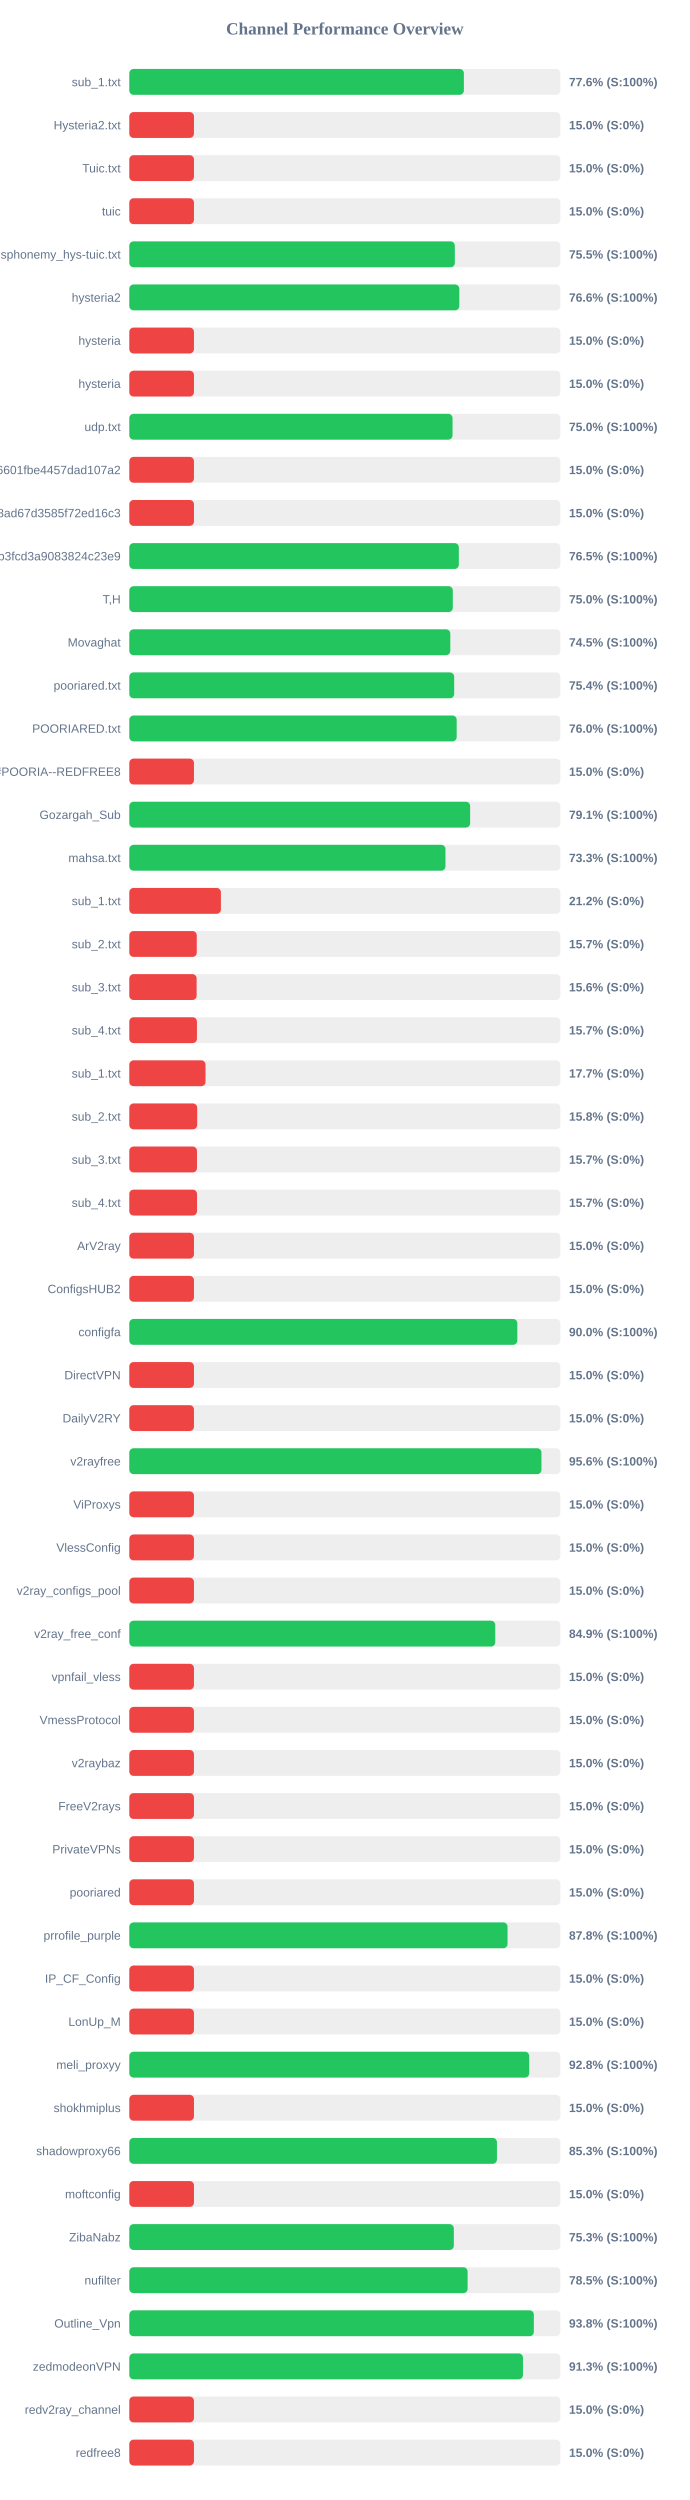
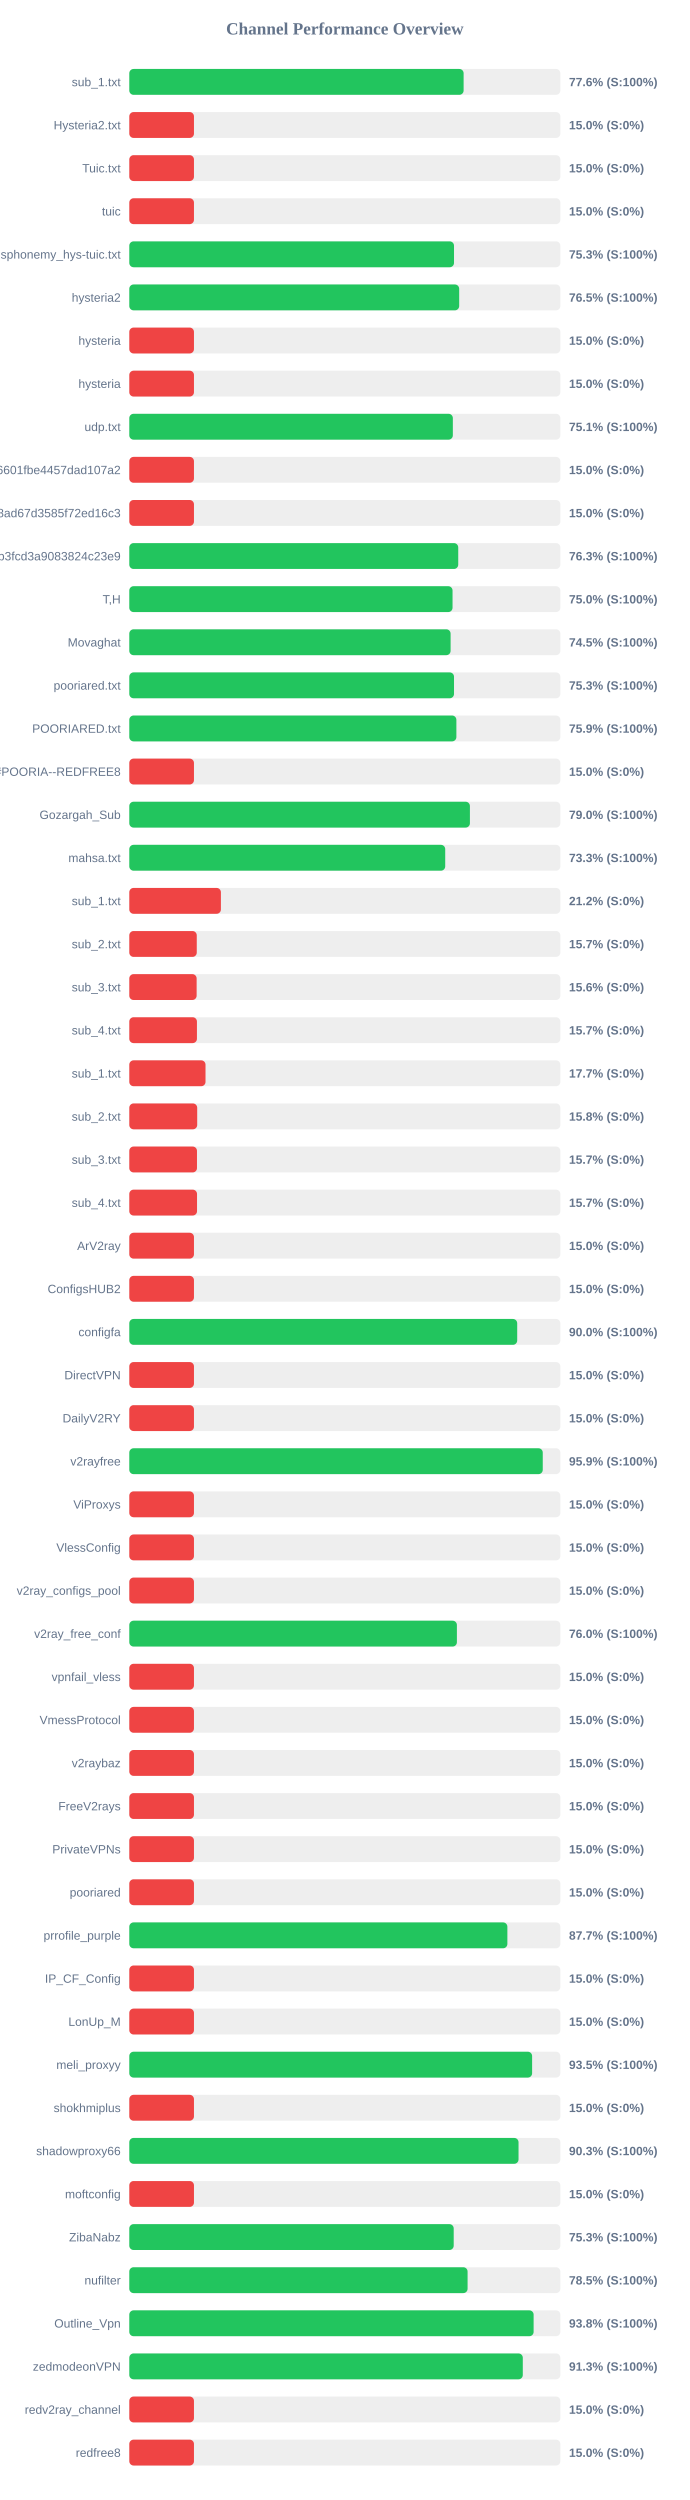
<svg xmlns="http://www.w3.org/2000/svg" width="800" height="2900" version="1.1">
  <style>
        .row { font: 14px Arial; fill: #64748b; }
        .score { font: bold 14px Arial; fill: #64748b; }
    </style>
  <text x="400" y="40" text-anchor="middle" font-size="20px" font-weight="bold" fill="#64748b">Channel Performance Overview</text>
  <rect x="150" y="80" width="500" height="30" fill="#eee" rx="5" />
-   <rect x="150" y="80" width="388.1" height="30" fill="#22c55e" rx="5" />
+   <rect x="150" y="80" width="387.8" height="30" fill="#22c55e" rx="5" />
  <text x="140" y="100" text-anchor="end" class="row">sub_1.txt</text>
  <text x="660" y="100" text-anchor="start" class="score">77.6% (S:100%)</text>
  <rect x="150" y="130" width="500" height="30" fill="#eee" rx="5" />
  <rect x="150" y="130" width="75.0" height="30" fill="#ef4444" rx="5" />
  <text x="140" y="150" text-anchor="end" class="row">Hysteria2.txt</text>
  <text x="660" y="150" text-anchor="start" class="score">15.0% (S:0%)</text>
  <rect x="150" y="180" width="500" height="30" fill="#eee" rx="5" />
  <rect x="150" y="180" width="75.0" height="30" fill="#ef4444" rx="5" />
  <text x="140" y="200" text-anchor="end" class="row">Tuic.txt</text>
  <text x="660" y="200" text-anchor="start" class="score">15.0% (S:0%)</text>
  <rect x="150" y="230" width="500" height="30" fill="#eee" rx="5" />
  <rect x="150" y="230" width="75.0" height="30" fill="#ef4444" rx="5" />
  <text x="140" y="250" text-anchor="end" class="row">tuic</text>
  <text x="660" y="250" text-anchor="start" class="score">15.0% (S:0%)</text>
  <rect x="150" y="280" width="500" height="30" fill="#eee" rx="5" />
-   <rect x="150" y="280" width="377.6" height="30" fill="#22c55e" rx="5" />
+   <rect x="150" y="280" width="376.65" height="30" fill="#22c55e" rx="5" />
  <text x="140" y="300" text-anchor="end" class="row">ndsphonemy_hys-tuic.txt</text>
-   <text x="660" y="300" text-anchor="start" class="score">75.5% (S:100%)</text>
+   <text x="660" y="300" text-anchor="start" class="score">75.3% (S:100%)</text>
  <rect x="150" y="330" width="500" height="30" fill="#eee" rx="5" />
-   <rect x="150" y="330" width="382.8" height="30" fill="#22c55e" rx="5" />
+   <rect x="150" y="330" width="382.65" height="30" fill="#22c55e" rx="5" />
  <text x="140" y="350" text-anchor="end" class="row">hysteria2</text>
-   <text x="660" y="350" text-anchor="start" class="score">76.6% (S:100%)</text>
+   <text x="660" y="350" text-anchor="start" class="score">76.5% (S:100%)</text>
  <rect x="150" y="380" width="500" height="30" fill="#eee" rx="5" />
  <rect x="150" y="380" width="75.0" height="30" fill="#ef4444" rx="5" />
  <text x="140" y="400" text-anchor="end" class="row">hysteria</text>
  <text x="660" y="400" text-anchor="start" class="score">15.0% (S:0%)</text>
  <rect x="150" y="430" width="500" height="30" fill="#eee" rx="5" />
  <rect x="150" y="430" width="75.0" height="30" fill="#ef4444" rx="5" />
  <text x="140" y="450" text-anchor="end" class="row">hysteria</text>
  <text x="660" y="450" text-anchor="start" class="score">15.0% (S:0%)</text>
  <rect x="150" y="480" width="500" height="30" fill="#eee" rx="5" />
-   <rect x="150" y="480" width="374.95" height="30" fill="#22c55e" rx="5" />
+   <rect x="150" y="480" width="375.3" height="30" fill="#22c55e" rx="5" />
  <text x="140" y="500" text-anchor="end" class="row">udp.txt</text>
-   <text x="660" y="500" text-anchor="start" class="score">75.0% (S:100%)</text>
+   <text x="660" y="500" text-anchor="start" class="score">75.1% (S:100%)</text>
  <rect x="150" y="530" width="500" height="30" fill="#eee" rx="5" />
  <rect x="150" y="530" width="75.0" height="30" fill="#ef4444" rx="5" />
  <text x="140" y="550" text-anchor="end" class="row">6ca22ad3b96aa6601fbe4457dad107a2</text>
  <text x="660" y="550" text-anchor="start" class="score">15.0% (S:0%)</text>
  <rect x="150" y="580" width="500" height="30" fill="#eee" rx="5" />
  <rect x="150" y="580" width="75.0" height="30" fill="#ef4444" rx="5" />
  <text x="140" y="600" text-anchor="end" class="row">d2ddf60933dd08ad67d3585f72ed16c3</text>
  <text x="660" y="600" text-anchor="start" class="score">15.0% (S:0%)</text>
  <rect x="150" y="630" width="500" height="30" fill="#eee" rx="5" />
-   <rect x="150" y="630" width="382.25" height="30" fill="#22c55e" rx="5" />
+   <rect x="150" y="630" width="381.55" height="30" fill="#22c55e" rx="5" />
  <text x="140" y="650" text-anchor="end" class="row">subscribe?token=8bc38a0c131e9b3fcd3a9083824c23e9</text>
-   <text x="660" y="650" text-anchor="start" class="score">76.5% (S:100%)</text>
+   <text x="660" y="650" text-anchor="start" class="score">76.3% (S:100%)</text>
  <rect x="150" y="680" width="500" height="30" fill="#eee" rx="5" />
-   <rect x="150" y="680" width="375.25" height="30" fill="#22c55e" rx="5" />
+   <rect x="150" y="680" width="374.95" height="30" fill="#22c55e" rx="5" />
  <text x="140" y="700" text-anchor="end" class="row">T,H</text>
  <text x="660" y="700" text-anchor="start" class="score">75.0% (S:100%)</text>
  <rect x="150" y="730" width="500" height="30" fill="#eee" rx="5" />
-   <rect x="150" y="730" width="372.35" height="30" fill="#22c55e" rx="5" />
+   <rect x="150" y="730" width="372.7" height="30" fill="#22c55e" rx="5" />
  <text x="140" y="750" text-anchor="end" class="row">Movaghat</text>
  <text x="660" y="750" text-anchor="start" class="score">74.5% (S:100%)</text>
  <rect x="150" y="780" width="500" height="30" fill="#eee" rx="5" />
-   <rect x="150" y="780" width="376.85" height="30" fill="#22c55e" rx="5" />
+   <rect x="150" y="780" width="376.65" height="30" fill="#22c55e" rx="5" />
  <text x="140" y="800" text-anchor="end" class="row">pooriared.txt</text>
-   <text x="660" y="800" text-anchor="start" class="score">75.4% (S:100%)</text>
+   <text x="660" y="800" text-anchor="start" class="score">75.3% (S:100%)</text>
  <rect x="150" y="830" width="500" height="30" fill="#eee" rx="5" />
-   <rect x="150" y="830" width="379.75" height="30" fill="#22c55e" rx="5" />
+   <rect x="150" y="830" width="379.4" height="30" fill="#22c55e" rx="5" />
  <text x="140" y="850" text-anchor="end" class="row">POORIARED.txt</text>
-   <text x="660" y="850" text-anchor="start" class="score">76.0% (S:100%)</text>
+   <text x="660" y="850" text-anchor="start" class="score">75.9% (S:100%)</text>
  <rect x="150" y="880" width="500" height="30" fill="#eee" rx="5" />
  <rect x="150" y="880" width="75.0" height="30" fill="#ef4444" rx="5" />
  <text x="140" y="900" text-anchor="end" class="row">POORIA--REDFREE8.txt#POORIA--REDFREE8</text>
  <text x="660" y="900" text-anchor="start" class="score">15.0% (S:0%)</text>
  <rect x="150" y="930" width="500" height="30" fill="#eee" rx="5" />
-   <rect x="150" y="930" width="395.35" height="30" fill="#22c55e" rx="5" />
+   <rect x="150" y="930" width="395.1" height="30" fill="#22c55e" rx="5" />
  <text x="140" y="950" text-anchor="end" class="row">Gozargah_Sub</text>
-   <text x="660" y="950" text-anchor="start" class="score">79.1% (S:100%)</text>
+   <text x="660" y="950" text-anchor="start" class="score">79.0% (S:100%)</text>
  <rect x="150" y="980" width="500" height="30" fill="#eee" rx="5" />
-   <rect x="150" y="980" width="366.75" height="30" fill="#22c55e" rx="5" />
+   <rect x="150" y="980" width="366.45" height="30" fill="#22c55e" rx="5" />
  <text x="140" y="1000" text-anchor="end" class="row">mahsa.txt</text>
  <text x="660" y="1000" text-anchor="start" class="score">73.3% (S:100%)</text>
  <rect x="150" y="1030" width="500" height="30" fill="#eee" rx="5" />
  <rect x="150" y="1030" width="106.25" height="30" fill="#ef4444" rx="5" />
  <text x="140" y="1050" text-anchor="end" class="row">sub_1.txt</text>
  <text x="660" y="1050" text-anchor="start" class="score">21.2% (S:0%)</text>
  <rect x="150" y="1080" width="500" height="30" fill="#eee" rx="5" />
  <rect x="150" y="1080" width="78.25" height="30" fill="#ef4444" rx="5" />
  <text x="140" y="1100" text-anchor="end" class="row">sub_2.txt</text>
  <text x="660" y="1100" text-anchor="start" class="score">15.7% (S:0%)</text>
  <rect x="150" y="1130" width="500" height="30" fill="#eee" rx="5" />
  <rect x="150" y="1130" width="78.1" height="30" fill="#ef4444" rx="5" />
  <text x="140" y="1150" text-anchor="end" class="row">sub_3.txt</text>
  <text x="660" y="1150" text-anchor="start" class="score">15.6% (S:0%)</text>
  <rect x="150" y="1180" width="500" height="30" fill="#eee" rx="5" />
  <rect x="150" y="1180" width="78.45" height="30" fill="#ef4444" rx="5" />
  <text x="140" y="1200" text-anchor="end" class="row">sub_4.txt</text>
  <text x="660" y="1200" text-anchor="start" class="score">15.7% (S:0%)</text>
  <rect x="150" y="1230" width="500" height="30" fill="#eee" rx="5" />
  <rect x="150" y="1230" width="88.4" height="30" fill="#ef4444" rx="5" />
  <text x="140" y="1250" text-anchor="end" class="row">sub_1.txt</text>
  <text x="660" y="1250" text-anchor="start" class="score">17.7% (S:0%)</text>
  <rect x="150" y="1280" width="500" height="30" fill="#eee" rx="5" />
  <rect x="150" y="1280" width="78.75" height="30" fill="#ef4444" rx="5" />
  <text x="140" y="1300" text-anchor="end" class="row">sub_2.txt</text>
  <text x="660" y="1300" text-anchor="start" class="score">15.8% (S:0%)</text>
  <rect x="150" y="1330" width="500" height="30" fill="#eee" rx="5" />
  <rect x="150" y="1330" width="78.5" height="30" fill="#ef4444" rx="5" />
  <text x="140" y="1350" text-anchor="end" class="row">sub_3.txt</text>
  <text x="660" y="1350" text-anchor="start" class="score">15.7% (S:0%)</text>
  <rect x="150" y="1380" width="500" height="30" fill="#eee" rx="5" />
  <rect x="150" y="1380" width="78.55" height="30" fill="#ef4444" rx="5" />
  <text x="140" y="1400" text-anchor="end" class="row">sub_4.txt</text>
  <text x="660" y="1400" text-anchor="start" class="score">15.7% (S:0%)</text>
  <rect x="150" y="1430" width="500" height="30" fill="#eee" rx="5" />
  <rect x="150" y="1430" width="75.0" height="30" fill="#ef4444" rx="5" />
  <text x="140" y="1450" text-anchor="end" class="row">ArV2ray</text>
  <text x="660" y="1450" text-anchor="start" class="score">15.0% (S:0%)</text>
  <rect x="150" y="1480" width="500" height="30" fill="#eee" rx="5" />
  <rect x="150" y="1480" width="75.0" height="30" fill="#ef4444" rx="5" />
  <text x="140" y="1500" text-anchor="end" class="row">ConfigsHUB2</text>
  <text x="660" y="1500" text-anchor="start" class="score">15.0% (S:0%)</text>
  <rect x="150" y="1530" width="500" height="30" fill="#eee" rx="5" />
-   <rect x="150" y="1530" width="450.1" height="30" fill="#22c55e" rx="5" />
+   <rect x="150" y="1530" width="449.95" height="30" fill="#22c55e" rx="5" />
  <text x="140" y="1550" text-anchor="end" class="row">configfa</text>
  <text x="660" y="1550" text-anchor="start" class="score">90.0% (S:100%)</text>
  <rect x="150" y="1580" width="500" height="30" fill="#eee" rx="5" />
  <rect x="150" y="1580" width="75.0" height="30" fill="#ef4444" rx="5" />
  <text x="140" y="1600" text-anchor="end" class="row">DirectVPN</text>
  <text x="660" y="1600" text-anchor="start" class="score">15.0% (S:0%)</text>
  <rect x="150" y="1630" width="500" height="30" fill="#eee" rx="5" />
  <rect x="150" y="1630" width="75.0" height="30" fill="#ef4444" rx="5" />
  <text x="140" y="1650" text-anchor="end" class="row">DailyV2RY</text>
  <text x="660" y="1650" text-anchor="start" class="score">15.0% (S:0%)</text>
  <rect x="150" y="1680" width="500" height="30" fill="#eee" rx="5" />
-   <rect x="150" y="1680" width="478.1" height="30" fill="#22c55e" rx="5" />
+   <rect x="150" y="1680" width="479.6" height="30" fill="#22c55e" rx="5" />
  <text x="140" y="1700" text-anchor="end" class="row">v2rayfree</text>
-   <text x="660" y="1700" text-anchor="start" class="score">95.6% (S:100%)</text>
+   <text x="660" y="1700" text-anchor="start" class="score">95.9% (S:100%)</text>
  <rect x="150" y="1730" width="500" height="30" fill="#eee" rx="5" />
  <rect x="150" y="1730" width="75.0" height="30" fill="#ef4444" rx="5" />
  <text x="140" y="1750" text-anchor="end" class="row">ViProxys</text>
  <text x="660" y="1750" text-anchor="start" class="score">15.0% (S:0%)</text>
  <rect x="150" y="1780" width="500" height="30" fill="#eee" rx="5" />
  <rect x="150" y="1780" width="75.0" height="30" fill="#ef4444" rx="5" />
  <text x="140" y="1800" text-anchor="end" class="row">VlessConfig</text>
  <text x="660" y="1800" text-anchor="start" class="score">15.0% (S:0%)</text>
  <rect x="150" y="1830" width="500" height="30" fill="#eee" rx="5" />
  <rect x="150" y="1830" width="75.0" height="30" fill="#ef4444" rx="5" />
  <text x="140" y="1850" text-anchor="end" class="row">v2ray_configs_pool</text>
  <text x="660" y="1850" text-anchor="start" class="score">15.0% (S:0%)</text>
  <rect x="150" y="1880" width="500" height="30" fill="#eee" rx="5" />
-   <rect x="150" y="1880" width="424.5" height="30" fill="#22c55e" rx="5" />
+   <rect x="150" y="1880" width="380.0" height="30" fill="#22c55e" rx="5" />
  <text x="140" y="1900" text-anchor="end" class="row">v2ray_free_conf</text>
-   <text x="660" y="1900" text-anchor="start" class="score">84.9% (S:100%)</text>
+   <text x="660" y="1900" text-anchor="start" class="score">76.0% (S:100%)</text>
  <rect x="150" y="1930" width="500" height="30" fill="#eee" rx="5" />
  <rect x="150" y="1930" width="75.0" height="30" fill="#ef4444" rx="5" />
  <text x="140" y="1950" text-anchor="end" class="row">vpnfail_vless</text>
  <text x="660" y="1950" text-anchor="start" class="score">15.0% (S:0%)</text>
  <rect x="150" y="1980" width="500" height="30" fill="#eee" rx="5" />
  <rect x="150" y="1980" width="75.0" height="30" fill="#ef4444" rx="5" />
  <text x="140" y="2000" text-anchor="end" class="row">VmessProtocol</text>
  <text x="660" y="2000" text-anchor="start" class="score">15.0% (S:0%)</text>
  <rect x="150" y="2030" width="500" height="30" fill="#eee" rx="5" />
  <rect x="150" y="2030" width="75.0" height="30" fill="#ef4444" rx="5" />
  <text x="140" y="2050" text-anchor="end" class="row">v2raybaz</text>
  <text x="660" y="2050" text-anchor="start" class="score">15.0% (S:0%)</text>
  <rect x="150" y="2080" width="500" height="30" fill="#eee" rx="5" />
  <rect x="150" y="2080" width="75.0" height="30" fill="#ef4444" rx="5" />
  <text x="140" y="2100" text-anchor="end" class="row">FreeV2rays</text>
  <text x="660" y="2100" text-anchor="start" class="score">15.0% (S:0%)</text>
  <rect x="150" y="2130" width="500" height="30" fill="#eee" rx="5" />
  <rect x="150" y="2130" width="75.0" height="30" fill="#ef4444" rx="5" />
  <text x="140" y="2150" text-anchor="end" class="row">PrivateVPNs</text>
  <text x="660" y="2150" text-anchor="start" class="score">15.0% (S:0%)</text>
  <rect x="150" y="2180" width="500" height="30" fill="#eee" rx="5" />
  <rect x="150" y="2180" width="75.0" height="30" fill="#ef4444" rx="5" />
  <text x="140" y="2200" text-anchor="end" class="row">pooriared</text>
  <text x="660" y="2200" text-anchor="start" class="score">15.0% (S:0%)</text>
  <rect x="150" y="2230" width="500" height="30" fill="#eee" rx="5" />
-   <rect x="150" y="2230" width="438.75" height="30" fill="#22c55e" rx="5" />
+   <rect x="150" y="2230" width="438.55" height="30" fill="#22c55e" rx="5" />
  <text x="140" y="2250" text-anchor="end" class="row">prrofile_purple</text>
-   <text x="660" y="2250" text-anchor="start" class="score">87.8% (S:100%)</text>
+   <text x="660" y="2250" text-anchor="start" class="score">87.7% (S:100%)</text>
  <rect x="150" y="2280" width="500" height="30" fill="#eee" rx="5" />
  <rect x="150" y="2280" width="75.0" height="30" fill="#ef4444" rx="5" />
  <text x="140" y="2300" text-anchor="end" class="row">IP_CF_Config</text>
  <text x="660" y="2300" text-anchor="start" class="score">15.0% (S:0%)</text>
  <rect x="150" y="2330" width="500" height="30" fill="#eee" rx="5" />
  <rect x="150" y="2330" width="75.0" height="30" fill="#ef4444" rx="5" />
  <text x="140" y="2350" text-anchor="end" class="row">LonUp_M</text>
  <text x="660" y="2350" text-anchor="start" class="score">15.0% (S:0%)</text>
  <rect x="150" y="2380" width="500" height="30" fill="#eee" rx="5" />
-   <rect x="150" y="2380" width="463.9" height="30" fill="#22c55e" rx="5" />
+   <rect x="150" y="2380" width="467.25" height="30" fill="#22c55e" rx="5" />
  <text x="140" y="2400" text-anchor="end" class="row">meli_proxyy</text>
-   <text x="660" y="2400" text-anchor="start" class="score">92.8% (S:100%)</text>
+   <text x="660" y="2400" text-anchor="start" class="score">93.5% (S:100%)</text>
  <rect x="150" y="2430" width="500" height="30" fill="#eee" rx="5" />
  <rect x="150" y="2430" width="75.0" height="30" fill="#ef4444" rx="5" />
  <text x="140" y="2450" text-anchor="end" class="row">shokhmiplus</text>
  <text x="660" y="2450" text-anchor="start" class="score">15.0% (S:0%)</text>
  <rect x="150" y="2480" width="500" height="30" fill="#eee" rx="5" />
-   <rect x="150" y="2480" width="426.45" height="30" fill="#22c55e" rx="5" />
+   <rect x="150" y="2480" width="451.5" height="30" fill="#22c55e" rx="5" />
  <text x="140" y="2500" text-anchor="end" class="row">shadowproxy66</text>
-   <text x="660" y="2500" text-anchor="start" class="score">85.3% (S:100%)</text>
+   <text x="660" y="2500" text-anchor="start" class="score">90.3% (S:100%)</text>
  <rect x="150" y="2530" width="500" height="30" fill="#eee" rx="5" />
  <rect x="150" y="2530" width="75.0" height="30" fill="#ef4444" rx="5" />
  <text x="140" y="2550" text-anchor="end" class="row">moftconfig</text>
  <text x="660" y="2550" text-anchor="start" class="score">15.0% (S:0%)</text>
  <rect x="150" y="2580" width="500" height="30" fill="#eee" rx="5" />
-   <rect x="150" y="2580" width="376.45" height="30" fill="#22c55e" rx="5" />
+   <rect x="150" y="2580" width="376.3" height="30" fill="#22c55e" rx="5" />
  <text x="140" y="2600" text-anchor="end" class="row">ZibaNabz</text>
  <text x="660" y="2600" text-anchor="start" class="score">75.3% (S:100%)</text>
  <rect x="150" y="2630" width="500" height="30" fill="#eee" rx="5" />
-   <rect x="150" y="2630" width="392.45" height="30" fill="#22c55e" rx="5" />
+   <rect x="150" y="2630" width="392.4" height="30" fill="#22c55e" rx="5" />
  <text x="140" y="2650" text-anchor="end" class="row">nufilter</text>
  <text x="660" y="2650" text-anchor="start" class="score">78.5% (S:100%)</text>
  <rect x="150" y="2680" width="500" height="30" fill="#eee" rx="5" />
-   <rect x="150" y="2680" width="469.25" height="30" fill="#22c55e" rx="5" />
+   <rect x="150" y="2680" width="469.0" height="30" fill="#22c55e" rx="5" />
  <text x="140" y="2700" text-anchor="end" class="row">Outline_Vpn</text>
  <text x="660" y="2700" text-anchor="start" class="score">93.8% (S:100%)</text>
  <rect x="150" y="2730" width="500" height="30" fill="#eee" rx="5" />
-   <rect x="150" y="2730" width="456.65" height="30" fill="#22c55e" rx="5" />
+   <rect x="150" y="2730" width="456.45" height="30" fill="#22c55e" rx="5" />
  <text x="140" y="2750" text-anchor="end" class="row">zedmodeonVPN</text>
  <text x="660" y="2750" text-anchor="start" class="score">91.3% (S:100%)</text>
  <rect x="150" y="2780" width="500" height="30" fill="#eee" rx="5" />
  <rect x="150" y="2780" width="75.0" height="30" fill="#ef4444" rx="5" />
  <text x="140" y="2800" text-anchor="end" class="row">redv2ray_channel</text>
  <text x="660" y="2800" text-anchor="start" class="score">15.0% (S:0%)</text>
  <rect x="150" y="2830" width="500" height="30" fill="#eee" rx="5" />
  <rect x="150" y="2830" width="75.0" height="30" fill="#ef4444" rx="5" />
  <text x="140" y="2850" text-anchor="end" class="row">redfree8</text>
  <text x="660" y="2850" text-anchor="start" class="score">15.0% (S:0%)</text>
</svg>
